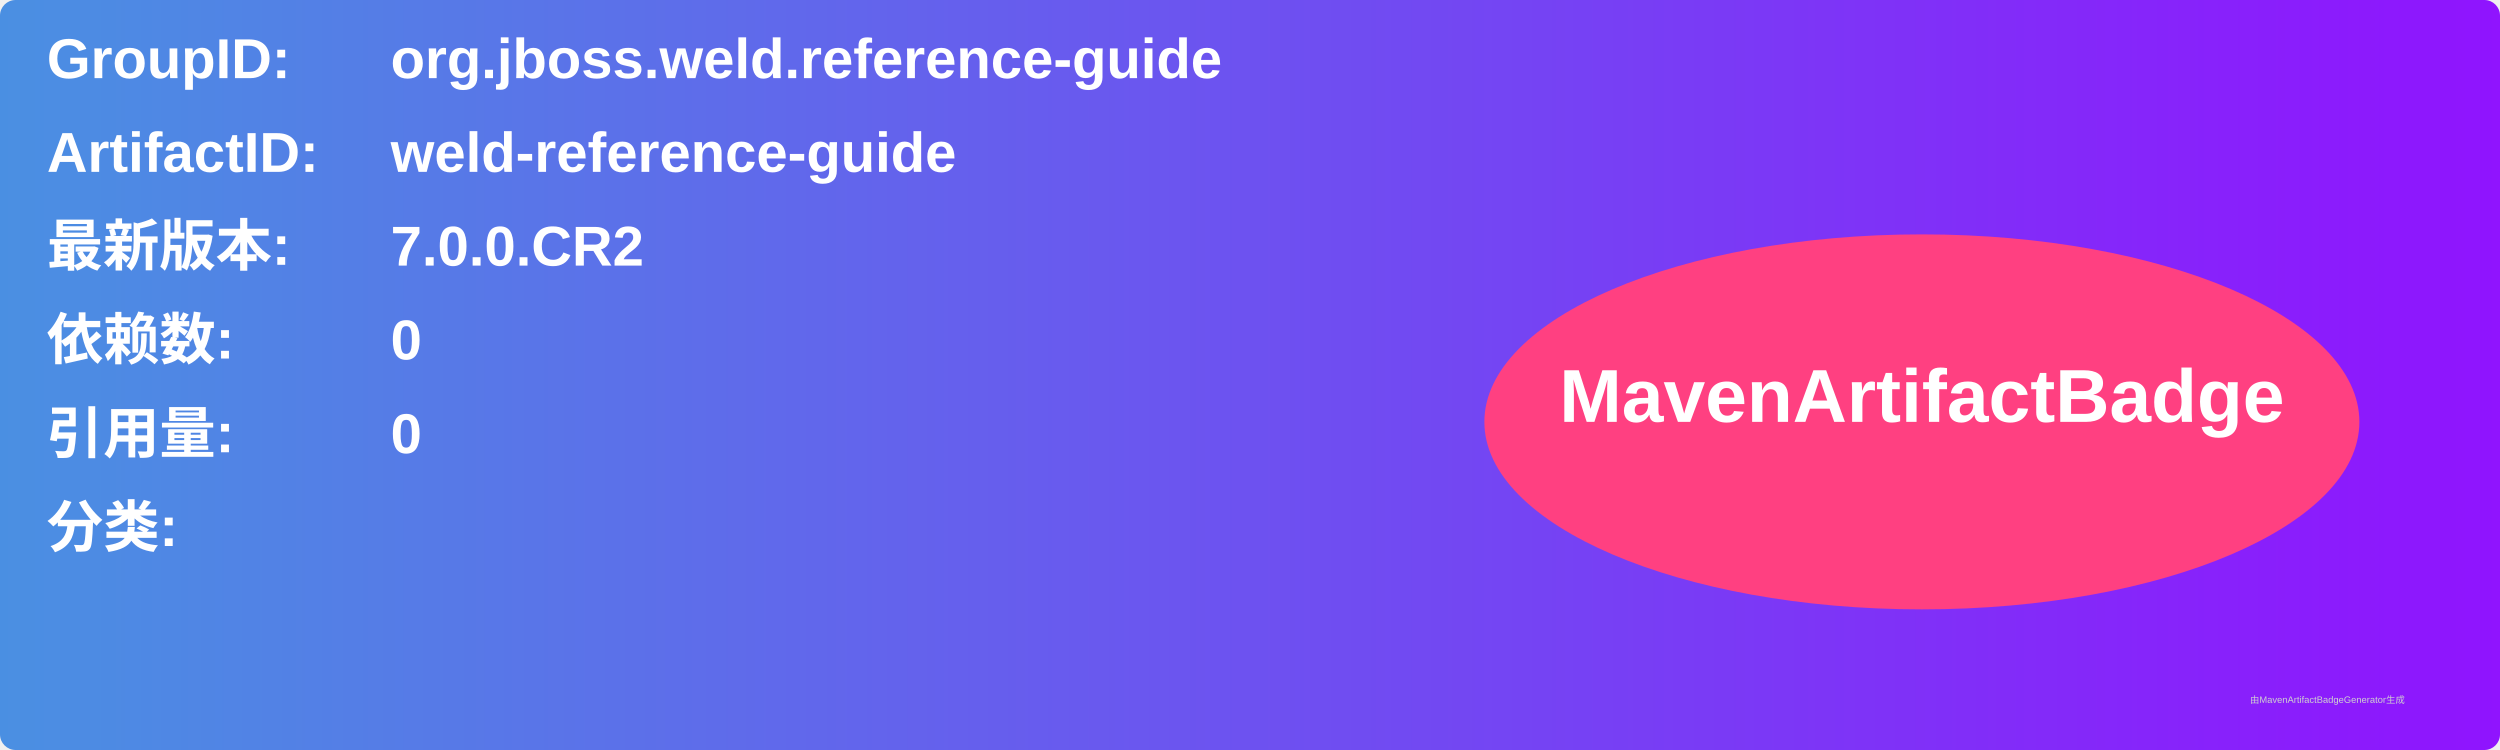
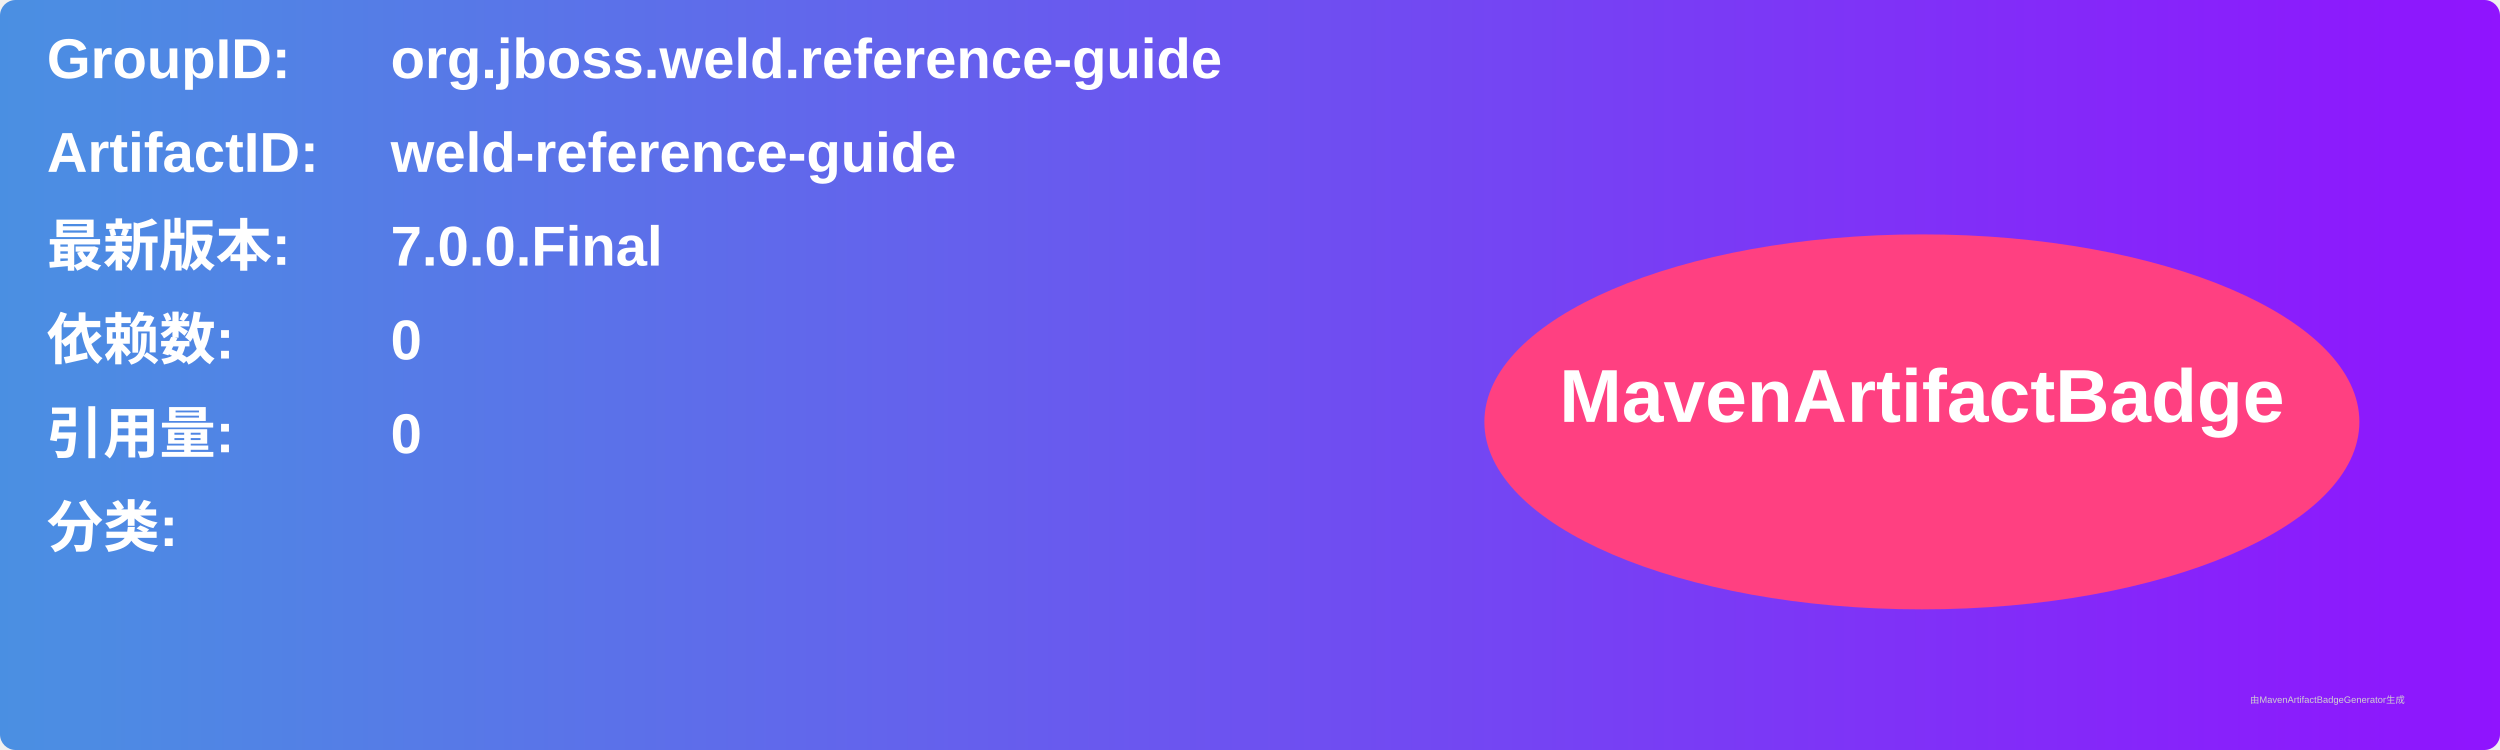
<svg xmlns="http://www.w3.org/2000/svg" width="800" height="240" viewBox="0 0 800 240">
  <linearGradient id="grad" x1="0%" y1="0%" x2="100%" y2="0%">
    <stop offset="0%" stop-color="#4a90e2" />
    <stop offset="100%" stop-color="#9013fe" />
  </linearGradient>
  <rect width="100%" height="100%" rx="5" ry="5" fill="url(#grad)" />
  <g transform="translate(15, 15)">
    <text x="0" y="10" font-family="Arial" font-size="18" fill="white" font-weight="bold" width="260">GroupID:</text>
    <text x="110" y="10" font-family="Arial" font-size="18" fill="white" font-weight="bold" width="460">org.jboss.weld.reference-guide</text>
    <text x="0" y="40" font-family="Arial" font-size="18" fill="white" font-weight="bold" width="260">ArtifactID:</text>
    <text x="110" y="40" font-family="Arial" font-size="18" fill="white" font-weight="bold" width="460">weld-reference-guide</text>
    <text x="0" y="70" font-family="Arial" font-size="18" fill="white" font-weight="bold">最新版本:</text>
    <text x="110" y="70" font-family="Arial" font-size="18" fill="white" font-weight="bold">
-       <tspan font-weight="bold">7.0.0.CR2</tspan>
+       <tspan font-weight="bold">7.0.0.Final</tspan>
    </text>
    <text x="0" y="100" font-family="Arial" font-size="18" fill="white" font-weight="bold">依赖数: </text>
    <text x="110" y="100" font-family="Arial" font-size="18" fill="white">
      <tspan font-weight="bold">0</tspan>
    </text>
    <text x="0" y="130" font-family="Arial" font-size="18" fill="white" font-weight="bold">引用量: </text>
    <text x="110" y="130" font-family="Arial" font-size="18" fill="white">
      <tspan font-weight="bold">0</tspan>
    </text>
    <text x="0" y="160" font-family="Arial" font-size="18" fill="white" font-weight="bold">分类:</text>
    <text x="10" y="190" font-family="Arial" font-size="10" fill="white">
      <tspan font-weight="bold" />
    </text>
    <ellipse cx="600" cy="120" rx="140" ry="60" fill="#ff4081" />
    <text x="600" y="120" text-anchor="middle" font-family="Arial" font-size="24" fill="white" font-weight="bold">MavenArtifactBadge</text>
  </g>
  <text x="720" y="225" font-family="Arial" font-size="3" fill="#d0d0d0">由MavenArtifactBadgeGenerator生成</text>
</svg>
